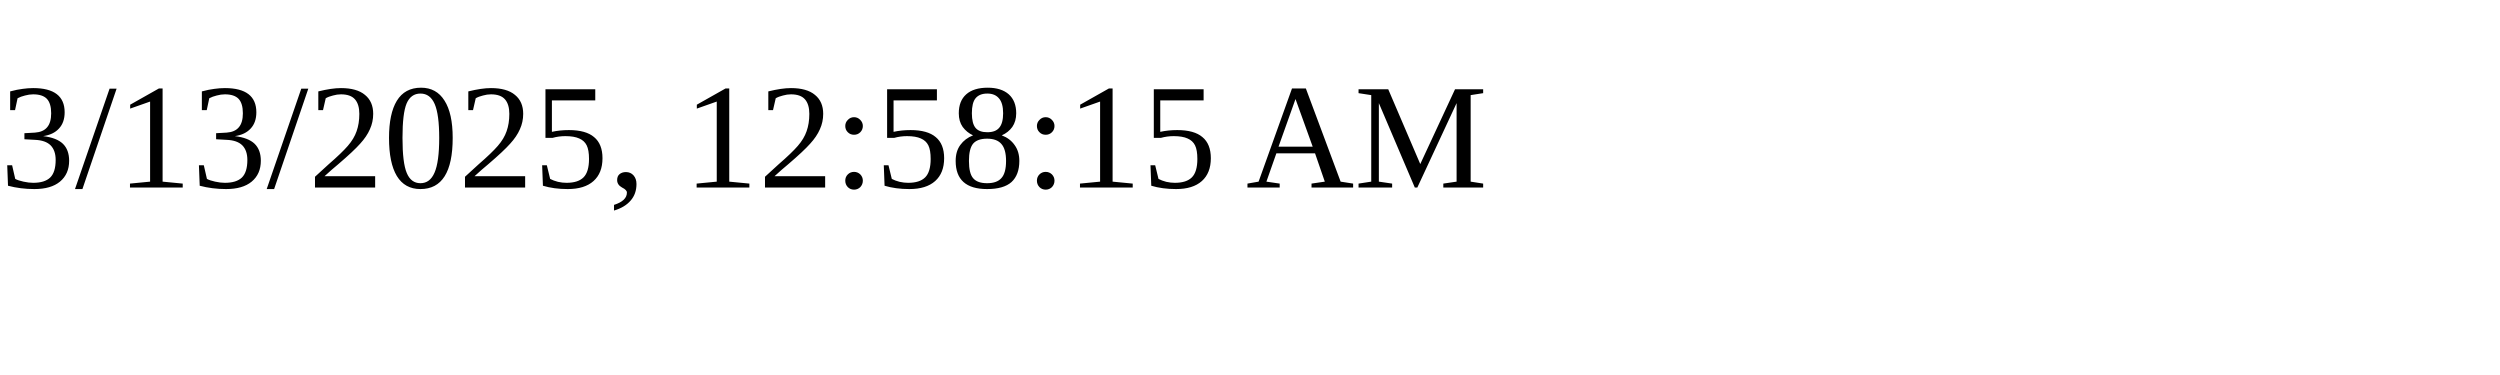
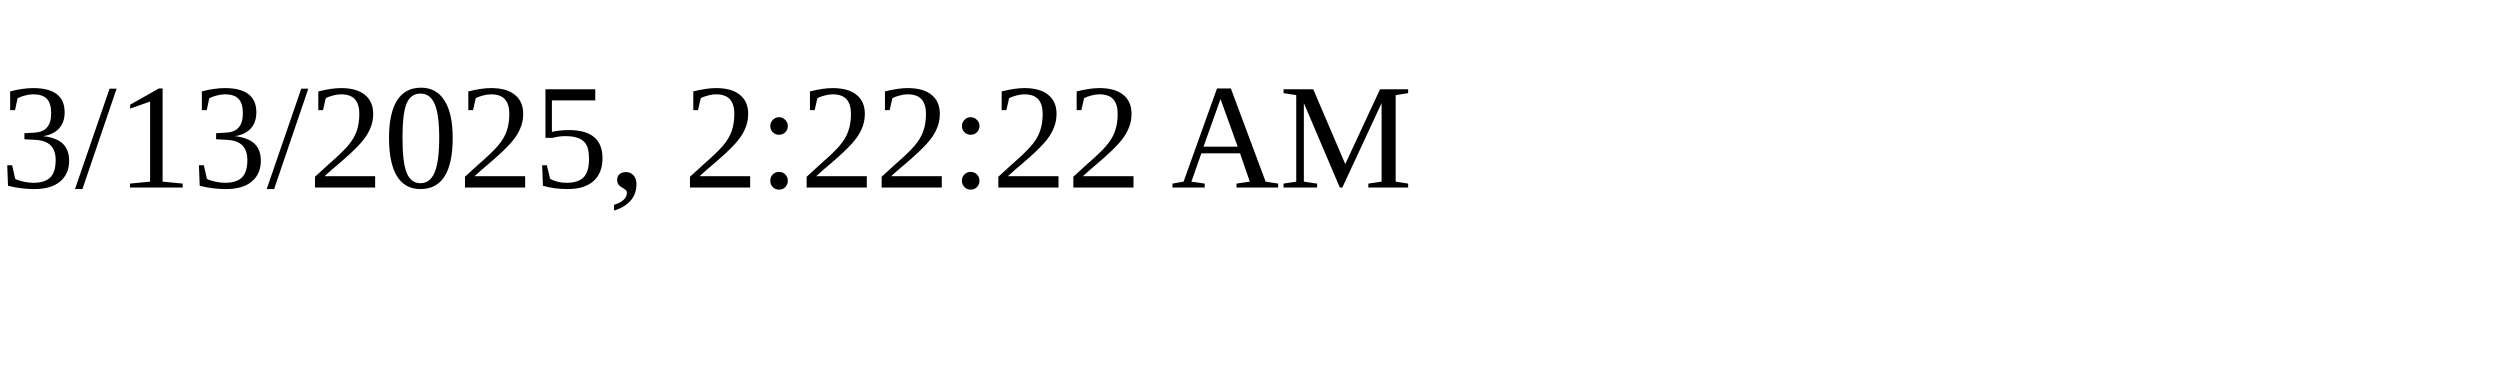
<svg xmlns="http://www.w3.org/2000/svg" height="30" width="200">
-   <text x="0" y="15">3/13/2025, 12:58:15 AM</text>
+   <text x="0" y="15">3/13/2025, 2:22:22 AM</text>
</svg>
